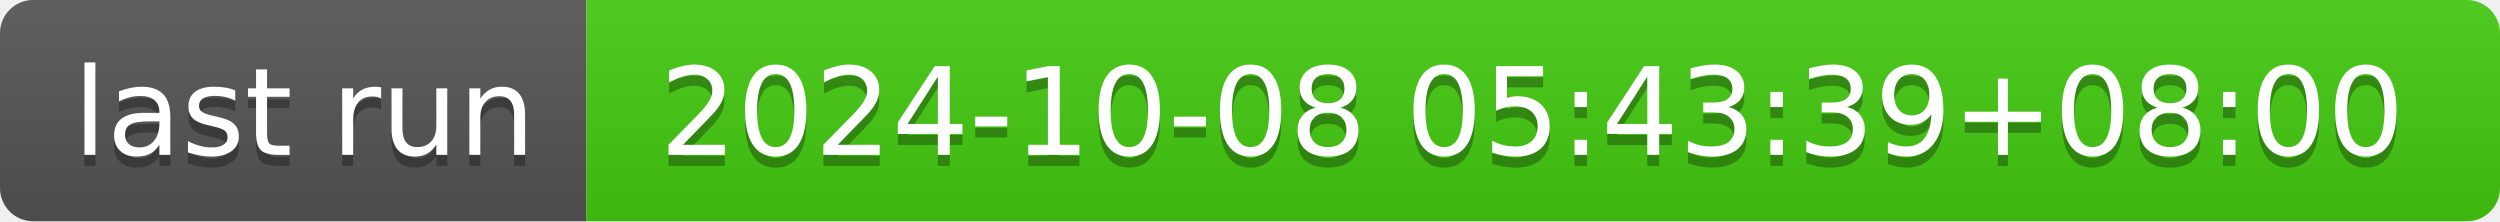
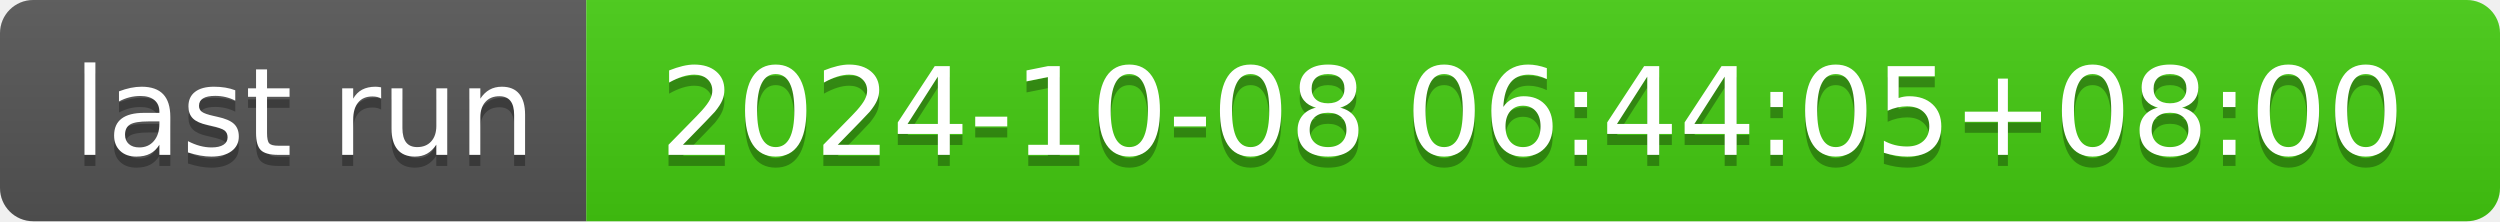
- <svg xmlns="http://www.w3.org/2000/svg" width="226" height="20" role="img" aria-label="last run: 2024-10-08 05:43:39+08:00">
+ <svg xmlns="http://www.w3.org/2000/svg" width="226" height="20" role="img" aria-label="last run: 2024-10-08 06:44:05+08:00">
  <linearGradient id="s" x2="0" y2="100%">
    <stop offset="0" stop-color="#bbb" stop-opacity=".1" />
    <stop offset="1" stop-opacity=".1" />
  </linearGradient>
  <clipPath id="r">
    <rect width="226" height="20" rx="3" fill="#fff" />
  </clipPath>
  <g clip-path="url(#r)">
    <rect width="53" height="20" fill="#555" />
    <rect x="53" width="173" height="20" fill="#4c1" />
    <rect width="226" height="20" fill="url(#s)" />
  </g>
  <g fill="#fff" text-anchor="middle" font-family="Verdana,Geneva,DejaVu Sans,sans-serif" text-rendering="geometricPrecision" font-size="110">
    <text aria-hidden="true" x="275" y="150" fill="#010101" fill-opacity=".3" transform="scale(.1)" textLength="430">last run</text>
    <text x="275" y="140" transform="scale(.1)" fill="#fff" textLength="430">last run</text>
-     <text aria-hidden="true" x="1385" y="150" fill="#010101" fill-opacity=".3" transform="scale(.1)" textLength="1630">2024-10-08 05:43:39+08:00</text>
-     <text x="1385" y="140" transform="scale(.1)" fill="#fff" textLength="1630">2024-10-08 05:43:39+08:00</text>
+     <text aria-hidden="true" x="1385" y="150" fill="#010101" fill-opacity=".3" transform="scale(.1)" textLength="1630">2024-10-08 06:44:05+08:00</text>
+     <text x="1385" y="140" transform="scale(.1)" fill="#fff" textLength="1630">2024-10-08 06:44:05+08:00</text>
  </g>
</svg>
